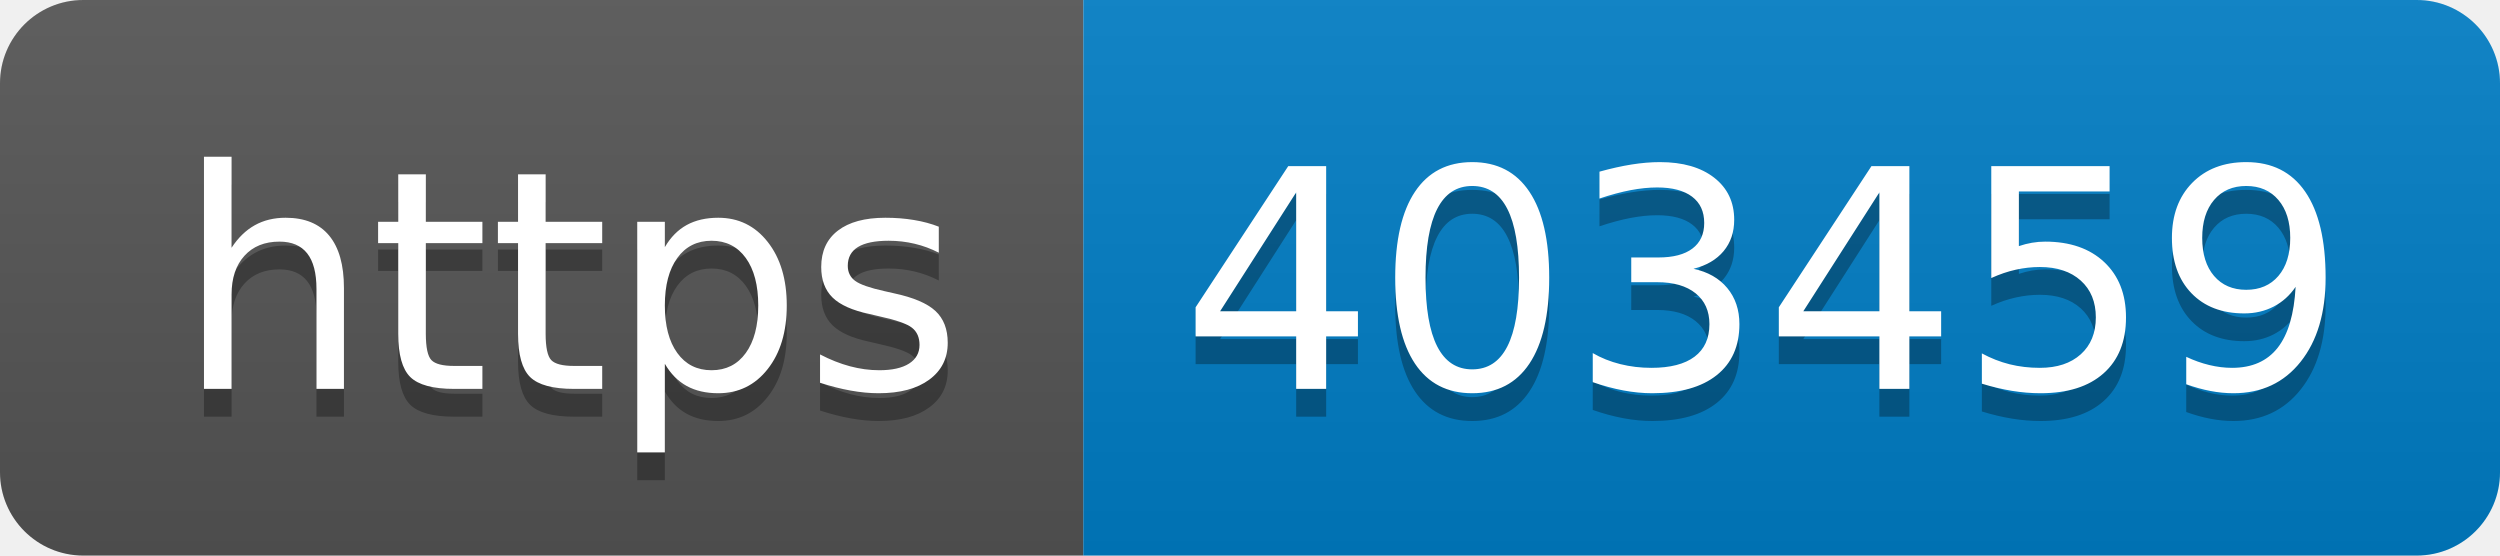
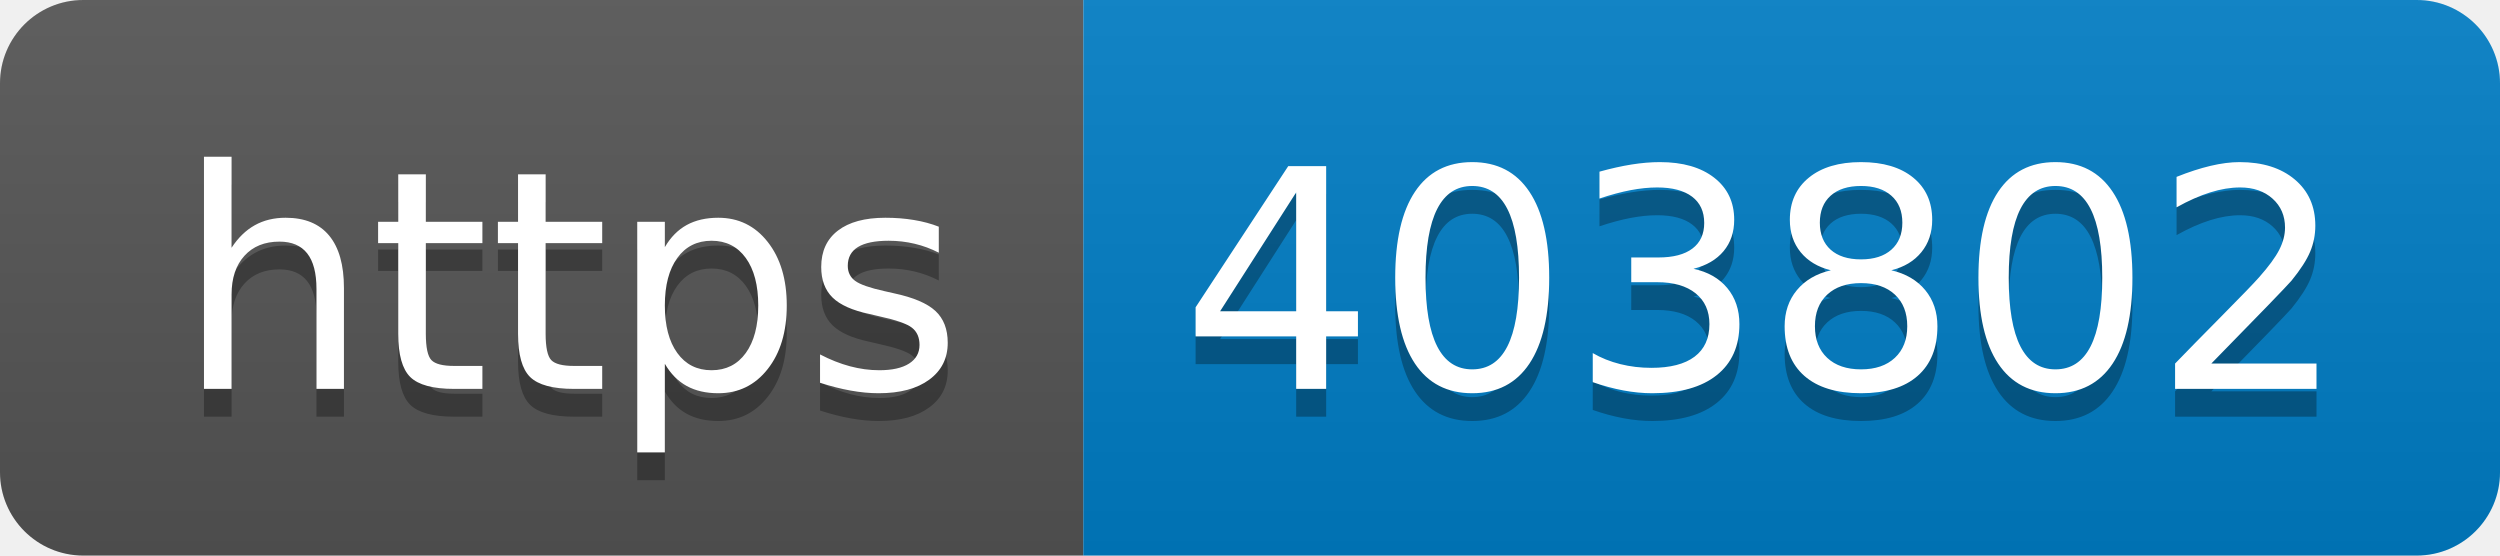
- <svg xmlns="http://www.w3.org/2000/svg" width="90" height="20" role="img" aria-label="https: 403459">
+ <svg xmlns="http://www.w3.org/2000/svg" width="90" height="20" role="img" aria-label="https: 403802">
  <linearGradient id="s" x2="0" y2="100%">
    <stop offset="0" stop-color="#bbb" stop-opacity=".1" />
    <stop offset="1" stop-opacity=".1" />
  </linearGradient>
  <clipPath id="r">
    <rect width="90" height="20" rx="3" fill="#fff" />
  </clipPath>
  <g clip-path="url(#r)">
    <rect width="39" height="20" fill="#555" />
    <rect x="39" width="51" height="20" fill="#007ec6" />
    <rect width="90" height="20" fill="url(#s)" />
  </g>
  <g fill="#fff" text-anchor="middle" font-family="Verdana,Geneva,DejaVu Sans,sans-serif" text-rendering="geometricPrecision" font-size="110">
    <text aria-hidden="true" x="205" y="150" fill="#010101" fill-opacity=".3" transform="scale(.1)" textLength="290">https</text>
    <text x="205" y="140" transform="scale(.1)" fill="#fff" textLength="290">https</text>
-     <text aria-hidden="true" x="635" y="150" fill="#010101" fill-opacity=".3" transform="scale(.1)" textLength="410">403459</text>
-     <text x="635" y="140" transform="scale(.1)" fill="#fff" textLength="410">403459</text>
+     <text aria-hidden="true" x="635" y="150" fill="#010101" fill-opacity=".3" transform="scale(.1)" textLength="410">403802</text>
+     <text x="635" y="140" transform="scale(.1)" fill="#fff" textLength="410">403802</text>
  </g>
</svg>
